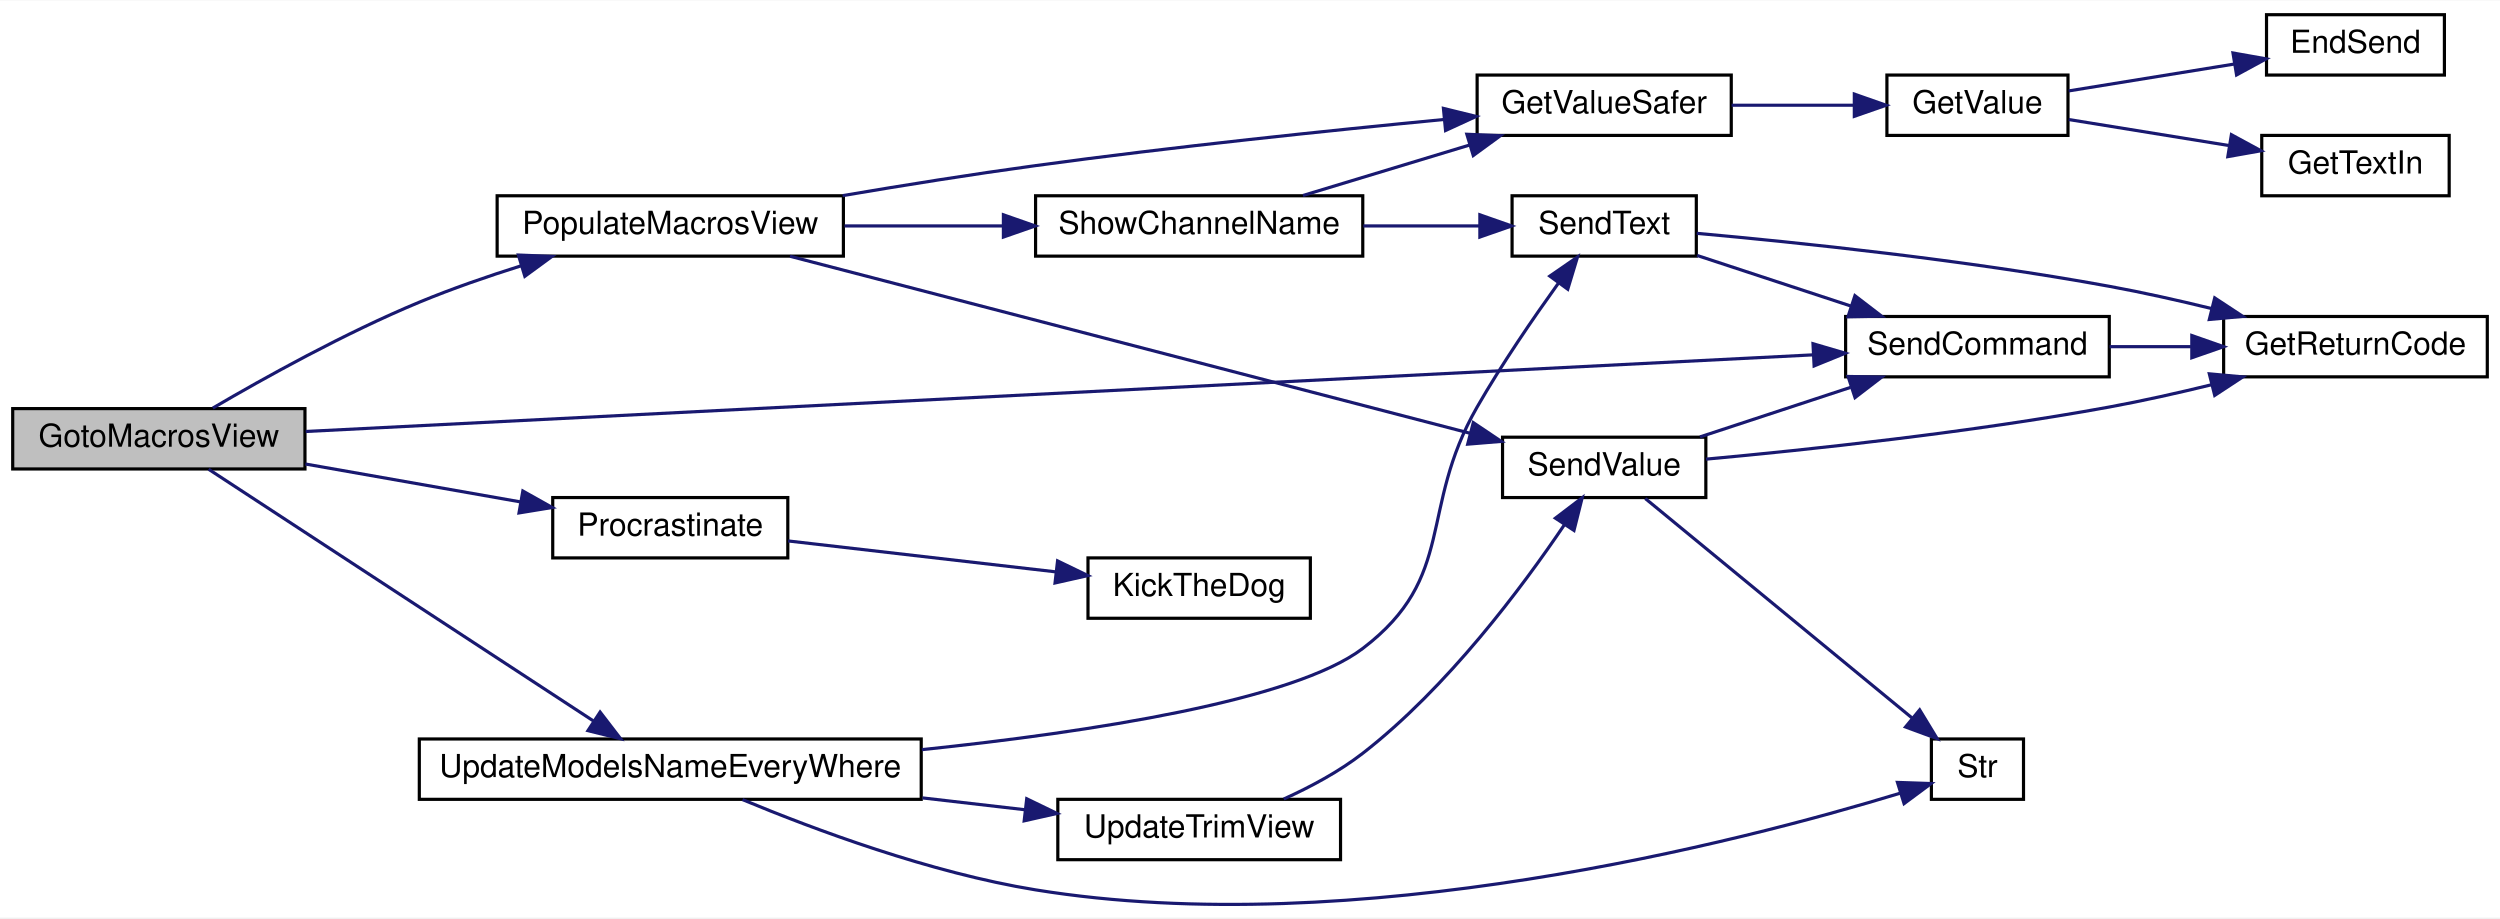
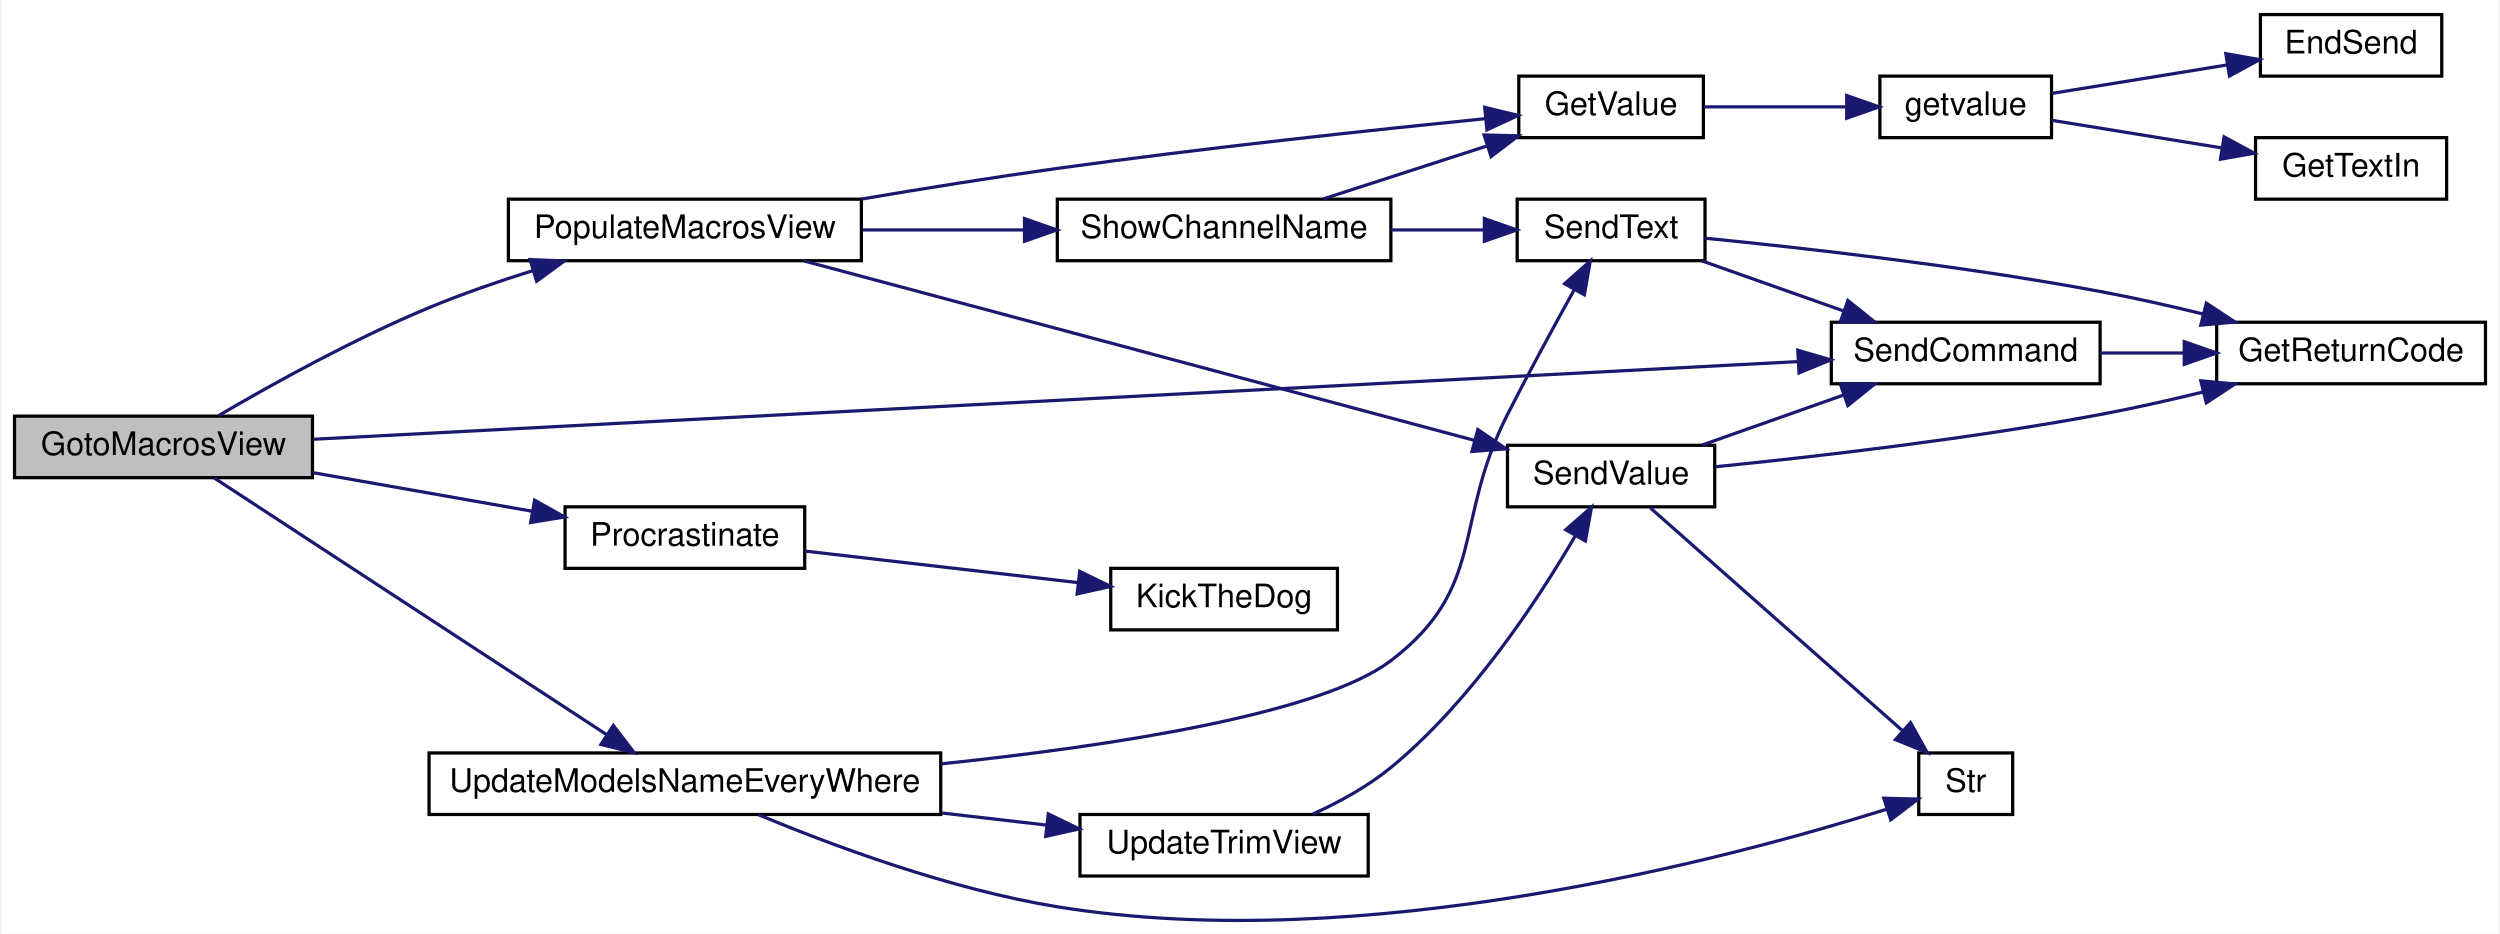
- <svg xmlns="http://www.w3.org/2000/svg" xmlns:xlink="http://www.w3.org/1999/xlink" width="787pt" height="289pt" viewBox="0.00 0.00 787.00 288.74">
-   <g id="graph0" class="graph" transform="scale(1 1) rotate(0) translate(4 284.74)">
-     <polygon fill="white" stroke="transparent" points="-4,4 -4,-284.74 783,-284.74 783,4 -4,4" />
+ <svg xmlns="http://www.w3.org/2000/svg" xmlns:xlink="http://www.w3.org/1999/xlink" width="771pt" height="288pt" viewBox="0.00 0.00 771.00 288.36">
+   <g id="graph0" class="graph" transform="scale(1 1) rotate(0) translate(4 284.36)">
+     <polygon fill="white" stroke="transparent" points="-4,4 -4,-284.36 767,-284.36 767,4 -4,4" />
    <g id="node1" class="node">
      <g id="a_node1">
        <a xlink:title=" ">
-           <polygon fill="#bfbfbf" stroke="black" points="0,-137.24 0,-156.24 92,-156.24 92,-137.24 0,-137.24" />
-           <text text-anchor="middle" x="46" y="-144.24" font-family="Helvetica,sans-Serif" font-size="10.00">GotoMacrosView</text>
+           <polygon fill="#bfbfbf" stroke="black" points="0,-136.86 0,-155.86 92,-155.86 92,-136.86 0,-136.86" />
+           <text text-anchor="middle" x="46" y="-143.86" font-family="Helvetica,sans-Serif" font-size="10.00">GotoMacrosView</text>
        </a>
      </g>
    </g>
    <g id="node2" class="node">
      <g id="a_node2">
        <a xlink:href="_transmitter_code_2src_2main_8cpp.html#a58fe79634784085398cb1f382f6bf57d" target="_top" xlink:title=" ">
-           <polygon fill="white" stroke="black" points="152.5,-204.24 152.5,-223.24 261.5,-223.24 261.5,-204.24 152.5,-204.24" />
-           <text text-anchor="middle" x="207" y="-211.24" font-family="Helvetica,sans-Serif" font-size="10.00">PopulateMacrosView</text>
+           <polygon fill="white" stroke="black" points="152.5,-203.86 152.5,-222.86 261.5,-222.86 261.5,-203.86 152.5,-203.86" />
+           <text text-anchor="middle" x="207" y="-210.86" font-family="Helvetica,sans-Serif" font-size="10.00">PopulateMacrosView</text>
        </a>
      </g>
    </g>
    <g id="edge1" class="edge">
-       <path fill="none" stroke="midnightblue" d="M63,-156.41C79.03,-165.81 104.62,-180.04 128,-189.74 138.22,-193.98 149.46,-197.87 160.15,-201.23" />
-       <polygon fill="midnightblue" stroke="midnightblue" points="159.19,-204.59 169.77,-204.15 161.22,-197.89 159.19,-204.59" />
+       <path fill="none" stroke="midnightblue" d="M63,-156.02C79.03,-165.42 104.62,-179.66 128,-189.36 138.22,-193.6 149.46,-197.49 160.15,-200.84" />
+       <polygon fill="midnightblue" stroke="midnightblue" points="159.19,-204.2 169.77,-203.77 161.22,-197.51 159.19,-204.2" />
    </g>
    <g id="node9" class="node">
      <g id="a_node9">
        <a xlink:href="_transmitter_code_2src_2main_8cpp.html#aecac2f0c289f02ef3c92b85be82eacac" target="_top" xlink:title=" ">
-           <polygon fill="white" stroke="black" points="577,-166.24 577,-185.24 660,-185.24 660,-166.24 577,-166.24" />
-           <text text-anchor="middle" x="618.5" y="-173.24" font-family="Helvetica,sans-Serif" font-size="10.00">SendCommand</text>
+           <polygon fill="white" stroke="black" points="561,-165.86 561,-184.86 644,-184.86 644,-165.86 561,-165.86" />
+           <text text-anchor="middle" x="602.5" y="-172.86" font-family="Helvetica,sans-Serif" font-size="10.00">SendCommand</text>
        </a>
      </g>
    </g>
    <g id="edge18" class="edge">
-       <path fill="none" stroke="midnightblue" d="M92.24,-149.04C197.18,-154.38 456.55,-167.56 566.71,-173.16" />
-       <polygon fill="midnightblue" stroke="midnightblue" points="566.73,-176.67 576.89,-173.68 567.08,-169.68 566.73,-176.67" />
+       <path fill="none" stroke="midnightblue" d="M92.38,-148.73C194.76,-154.09 443.12,-167.08 550.57,-172.7" />
+       <polygon fill="midnightblue" stroke="midnightblue" points="550.65,-176.21 560.82,-173.23 551.02,-169.22 550.65,-176.21" />
    </g>
    <g id="node13" class="node">
      <g id="a_node13">
        <a xlink:href="_radio_functions_8cpp.html#a760609a682300dfe6bfaac737fd4d5eb" target="_top" xlink:title=" ">
-           <polygon fill="white" stroke="black" points="170,-109.24 170,-128.24 244,-128.24 244,-109.24 170,-109.24" />
-           <text text-anchor="middle" x="207" y="-116.24" font-family="Helvetica,sans-Serif" font-size="10.00">Procrastinate</text>
+           <polygon fill="white" stroke="black" points="170,-108.86 170,-127.86 244,-127.86 244,-108.86 170,-108.86" />
+           <text text-anchor="middle" x="207" y="-115.86" font-family="Helvetica,sans-Serif" font-size="10.00">Procrastinate</text>
        </a>
      </g>
    </g>
    <g id="edge16" class="edge">
-       <path fill="none" stroke="midnightblue" d="M92.14,-138.8C113.28,-135.07 138.44,-130.64 159.73,-126.89" />
-       <polygon fill="midnightblue" stroke="midnightblue" points="160.59,-130.3 169.83,-125.11 159.38,-123.4 160.59,-130.3" />
+       <path fill="none" stroke="midnightblue" d="M92.14,-138.41C113.28,-134.69 138.44,-130.26 159.73,-126.51" />
+       <polygon fill="midnightblue" stroke="midnightblue" points="160.59,-129.91 169.83,-124.73 159.38,-123.02 160.59,-129.91" />
    </g>
    <g id="node15" class="node">
      <g id="a_node15">
        <a xlink:href="_transmitter_code_2src_2main_8cpp.html#a9e1de754e1d2d483fb15957f70cf0488" target="_top" xlink:title=" ">
-           <polygon fill="white" stroke="black" points="128,-33.24 128,-52.24 286,-52.24 286,-33.24 128,-33.24" />
-           <text text-anchor="middle" x="207" y="-40.24" font-family="Helvetica,sans-Serif" font-size="10.00">UpdateModelsNameEveryWhere</text>
+           <polygon fill="white" stroke="black" points="128,-32.86 128,-51.86 286,-51.86 286,-32.86 128,-32.86" />
+           <text text-anchor="middle" x="207" y="-39.86" font-family="Helvetica,sans-Serif" font-size="10.00">UpdateModelsNameEveryWhere</text>
        </a>
      </g>
    </g>
    <g id="edge19" class="edge">
-       <path fill="none" stroke="midnightblue" d="M61.67,-137.15C89.36,-119.04 149.51,-79.7 182.75,-57.95" />
-       <polygon fill="midnightblue" stroke="midnightblue" points="184.91,-60.72 191.36,-52.32 181.08,-54.86 184.91,-60.72" />
+       <path fill="none" stroke="midnightblue" d="M61.67,-136.76C89.36,-118.65 149.51,-79.31 182.75,-57.57" />
+       <polygon fill="midnightblue" stroke="midnightblue" points="184.91,-60.34 191.36,-51.93 181.08,-54.48 184.91,-60.34" />
    </g>
    <g id="node3" class="node">
      <g id="a_node3">
-         <a xlink:href="_transmitter_code_2src_2main_8cpp.html#aa96e947f56247db8901e81f09147ddf2" target="_top" xlink:title=" ">
-           <polygon fill="white" stroke="black" points="461,-242.24 461,-261.24 541,-261.24 541,-242.24 461,-242.24" />
-           <text text-anchor="middle" x="501" y="-249.24" font-family="Helvetica,sans-Serif" font-size="10.00">GetValueSafer</text>
+         <a xlink:href="_transmitter_code_2src_2main_8cpp.html#a6e4fac4e296c09388b8b56353402d67a" target="_top" xlink:title=" ">
+           <polygon fill="white" stroke="black" points="464.5,-241.86 464.5,-260.86 521.5,-260.86 521.5,-241.86 464.5,-241.86" />
+           <text text-anchor="middle" x="493" y="-248.86" font-family="Helvetica,sans-Serif" font-size="10.00">GetValue</text>
        </a>
      </g>
    </g>
    <g id="edge2" class="edge">
-       <path fill="none" stroke="midnightblue" d="M261.26,-223.29C280.38,-226.54 302.12,-230.03 322,-232.74 365.3,-238.66 414.74,-243.81 450.51,-247.25" />
-       <polygon fill="midnightblue" stroke="midnightblue" points="450.39,-250.75 460.68,-248.22 451.06,-243.79 450.39,-250.75" />
+       <path fill="none" stroke="midnightblue" d="M261.55,-222.9C280.6,-226.13 302.23,-229.61 322,-232.36 367.32,-238.66 419.66,-244.26 454.16,-247.72" />
+       <polygon fill="midnightblue" stroke="midnightblue" points="453.97,-251.22 464.26,-248.72 454.66,-244.25 453.97,-251.22" />
    </g>
    <g id="node7" class="node">
      <g id="a_node7">
        <a xlink:href="_transmitter_code_2src_2main_8cpp.html#a1e20efc1e419b252b50d36f9924503fc" target="_top" xlink:title=" ">
-           <polygon fill="white" stroke="black" points="469,-128.24 469,-147.24 533,-147.24 533,-128.24 469,-128.24" />
-           <text text-anchor="middle" x="501" y="-135.24" font-family="Helvetica,sans-Serif" font-size="10.00">SendValue</text>
+           <polygon fill="white" stroke="black" points="461,-127.86 461,-146.86 525,-146.86 525,-127.86 461,-127.86" />
+           <text text-anchor="middle" x="493" y="-134.86" font-family="Helvetica,sans-Serif" font-size="10.00">SendValue</text>
        </a>
      </g>
    </g>
    <g id="edge6" class="edge">
-       <path fill="none" stroke="midnightblue" d="M244.69,-204.2C299.31,-189.98 401.69,-163.33 458.81,-148.47" />
-       <polygon fill="midnightblue" stroke="midnightblue" points="459.79,-151.83 468.59,-145.92 458.03,-145.05 459.79,-151.83" />
+       <path fill="none" stroke="midnightblue" d="M243.68,-203.81C296.41,-189.7 394.92,-163.34 450.7,-148.41" />
+       <polygon fill="midnightblue" stroke="midnightblue" points="451.85,-151.73 460.6,-145.76 450.04,-144.97 451.85,-151.73" />
    </g>
    <g id="node11" class="node">
      <g id="a_node11">
        <a xlink:href="_transmitter_code_2src_2main_8cpp.html#a4d8497742bcb615831e3b52c5d463cde" target="_top" xlink:title=" ">
-           <polygon fill="white" stroke="black" points="322,-204.24 322,-223.24 425,-223.24 425,-204.24 322,-204.24" />
-           <text text-anchor="middle" x="373.5" y="-211.24" font-family="Helvetica,sans-Serif" font-size="10.00">ShowChannelName</text>
+           <polygon fill="white" stroke="black" points="322,-203.86 322,-222.86 425,-222.86 425,-203.86 322,-203.86" />
+           <text text-anchor="middle" x="373.5" y="-210.86" font-family="Helvetica,sans-Serif" font-size="10.00">ShowChannelName</text>
        </a>
      </g>
    </g>
    <g id="edge11" class="edge">
-       <path fill="none" stroke="midnightblue" d="M261.86,-213.74C277.85,-213.74 295.46,-213.74 311.85,-213.74" />
-       <polygon fill="midnightblue" stroke="midnightblue" points="311.87,-217.25 321.87,-213.74 311.87,-210.25 311.87,-217.25" />
+       <path fill="none" stroke="midnightblue" d="M261.86,-213.36C277.85,-213.36 295.46,-213.36 311.85,-213.36" />
+       <polygon fill="midnightblue" stroke="midnightblue" points="311.87,-216.86 321.87,-213.36 311.87,-209.86 311.87,-216.86" />
    </g>
    <g id="node4" class="node">
      <g id="a_node4">
-         <a xlink:href="_transmitter_code_2src_2main_8cpp.html#a6e4fac4e296c09388b8b56353402d67a" target="_top" xlink:title=" ">
-           <polygon fill="white" stroke="black" points="590,-242.24 590,-261.24 647,-261.24 647,-242.24 590,-242.24" />
-           <text text-anchor="middle" x="618.5" y="-249.24" font-family="Helvetica,sans-Serif" font-size="10.00">GetValue</text>
+         <a xlink:href="_transmitter_code_2src_2main_8cpp.html#aff6fa8906188d3249b01bf59de47df2f" target="_top" xlink:title=" ">
+           <polygon fill="white" stroke="black" points="576,-241.86 576,-260.86 629,-260.86 629,-241.86 576,-241.86" />
+           <text text-anchor="middle" x="602.5" y="-248.86" font-family="Helvetica,sans-Serif" font-size="10.00">getvalue</text>
        </a>
      </g>
    </g>
    <g id="edge3" class="edge">
-       <path fill="none" stroke="midnightblue" d="M541.1,-251.74C553.58,-251.74 567.35,-251.74 579.73,-251.74" />
-       <polygon fill="midnightblue" stroke="midnightblue" points="579.74,-255.25 589.74,-251.74 579.74,-248.25 579.74,-255.25" />
+       <path fill="none" stroke="midnightblue" d="M521.68,-251.36C535.1,-251.36 551.37,-251.36 565.72,-251.36" />
+       <polygon fill="midnightblue" stroke="midnightblue" points="565.76,-254.86 575.76,-251.36 565.76,-247.86 565.76,-254.86" />
    </g>
    <g id="node5" class="node">
      <g id="a_node5">
        <a xlink:href="_transmitter_code_2src_2main_8cpp.html#ad7b8aa834c87265667a5687b1787a1cc" target="_top" xlink:title=" ">
-           <polygon fill="white" stroke="black" points="709.5,-261.24 709.5,-280.24 765.5,-280.24 765.5,-261.24 709.5,-261.24" />
-           <text text-anchor="middle" x="737.5" y="-268.24" font-family="Helvetica,sans-Serif" font-size="10.00">EndSend</text>
+           <polygon fill="white" stroke="black" points="693.5,-260.86 693.5,-279.86 749.5,-279.86 749.5,-260.86 693.5,-260.86" />
+           <text text-anchor="middle" x="721.5" y="-267.86" font-family="Helvetica,sans-Serif" font-size="10.00">EndSend</text>
        </a>
      </g>
    </g>
    <g id="edge4" class="edge">
-       <path fill="none" stroke="midnightblue" d="M647.23,-256.25C662.78,-258.77 682.4,-261.96 699.28,-264.7" />
-       <polygon fill="midnightblue" stroke="midnightblue" points="698.94,-268.19 709.38,-266.34 700.07,-261.28 698.94,-268.19" />
+       <path fill="none" stroke="midnightblue" d="M629.18,-255.53C645.03,-258.11 665.65,-261.45 683.28,-264.32" />
+       <polygon fill="midnightblue" stroke="midnightblue" points="682.82,-267.79 693.25,-265.94 683.94,-260.88 682.82,-267.79" />
    </g>
    <g id="node6" class="node">
      <g id="a_node6">
        <a xlink:href="_transmitter_code_2src_2main_8cpp.html#a6fe457db5d6bc71ccb447dee824abf6a" target="_top" xlink:title=" ">
-           <polygon fill="white" stroke="black" points="708,-223.24 708,-242.24 767,-242.24 767,-223.24 708,-223.24" />
-           <text text-anchor="middle" x="737.5" y="-230.24" font-family="Helvetica,sans-Serif" font-size="10.00">GetTextIn</text>
+           <polygon fill="white" stroke="black" points="692,-222.86 692,-241.86 751,-241.86 751,-222.86 692,-222.86" />
+           <text text-anchor="middle" x="721.5" y="-229.86" font-family="Helvetica,sans-Serif" font-size="10.00">GetTextIn</text>
        </a>
      </g>
    </g>
    <g id="edge5" class="edge">
-       <path fill="none" stroke="midnightblue" d="M647.23,-247.24C662.34,-244.79 681.27,-241.71 697.82,-239.03" />
-       <polygon fill="midnightblue" stroke="midnightblue" points="698.44,-242.47 707.75,-237.41 697.32,-235.56 698.44,-242.47" />
+       <path fill="none" stroke="midnightblue" d="M629.18,-247.19C644.44,-244.71 664.11,-241.52 681.28,-238.73" />
+       <polygon fill="midnightblue" stroke="midnightblue" points="682.28,-242.11 691.59,-237.05 681.16,-235.2 682.28,-242.11" />
    </g>
    <g id="node8" class="node">
      <g id="a_node8">
        <a xlink:href="_transmitter_code_2src_2main_8cpp.html#a43937dd3d9c795271fd9c3eb3c6b6410" target="_top" xlink:title=" ">
-           <polygon fill="white" stroke="black" points="696,-166.24 696,-185.24 779,-185.24 779,-166.24 696,-166.24" />
-           <text text-anchor="middle" x="737.5" y="-173.24" font-family="Helvetica,sans-Serif" font-size="10.00">GetReturnCode</text>
+           <polygon fill="white" stroke="black" points="680,-165.86 680,-184.86 763,-184.86 763,-165.86 680,-165.86" />
+           <text text-anchor="middle" x="721.5" y="-172.86" font-family="Helvetica,sans-Serif" font-size="10.00">GetReturnCode</text>
        </a>
      </g>
    </g>
    <g id="edge7" class="edge">
-       <path fill="none" stroke="midnightblue" d="M533.05,-140.33C565.04,-143.27 616.25,-148.71 660,-156.74 670.51,-158.67 681.72,-161.19 692.23,-163.76" />
-       <polygon fill="midnightblue" stroke="midnightblue" points="691.49,-167.19 702.04,-166.22 693.19,-160.4 691.49,-167.19" />
+       <path fill="none" stroke="midnightblue" d="M525.19,-140.23C555.65,-143.29 603.23,-148.74 644,-156.36 654.4,-158.3 665.49,-160.8 675.91,-163.35" />
+       <polygon fill="midnightblue" stroke="midnightblue" points="675.1,-166.76 685.65,-165.79 676.8,-159.97 675.1,-166.76" />
    </g>
    <g id="edge8" class="edge">
-       <path fill="none" stroke="midnightblue" d="M531.15,-147.33C545.51,-152.06 563.03,-157.82 578.53,-162.92" />
-       <polygon fill="midnightblue" stroke="midnightblue" points="577.77,-166.36 588.36,-166.16 579.96,-159.71 577.77,-166.36" />
+       <path fill="none" stroke="midnightblue" d="M521.13,-146.95C534.37,-151.63 550.49,-157.33 564.81,-162.39" />
+       <polygon fill="midnightblue" stroke="midnightblue" points="563.79,-165.74 574.38,-165.77 566.12,-159.14 563.79,-165.74" />
    </g>
    <g id="node10" class="node">
      <g id="a_node10">
        <a xlink:href="_transmitter_code_2src_2main_8cpp.html#a590a9174319918d7e3d7baca323fcf26" target="_top" xlink:title=" ">
-           <polygon fill="white" stroke="black" points="604,-33.24 604,-52.24 633,-52.24 633,-33.24 604,-33.24" />
-           <text text-anchor="middle" x="618.5" y="-40.24" font-family="Helvetica,sans-Serif" font-size="10.00">Str</text>
+           <polygon fill="white" stroke="black" points="588,-32.86 588,-51.86 617,-51.86 617,-32.86 588,-32.86" />
+           <text text-anchor="middle" x="602.5" y="-39.86" font-family="Helvetica,sans-Serif" font-size="10.00">Str</text>
        </a>
      </g>
    </g>
    <g id="edge10" class="edge">
-       <path fill="none" stroke="midnightblue" d="M513.93,-127.94C533.83,-111.57 573.99,-78.53 598.04,-58.75" />
-       <polygon fill="midnightblue" stroke="midnightblue" points="600.31,-61.41 605.81,-52.36 595.86,-56.01 600.31,-61.41" />
+       <path fill="none" stroke="midnightblue" d="M505.1,-127.55C523.54,-111.25 560.68,-78.43 583.09,-58.63" />
+       <polygon fill="midnightblue" stroke="midnightblue" points="585.45,-61.22 590.62,-51.97 580.81,-55.97 585.45,-61.22" />
    </g>
    <g id="edge9" class="edge">
-       <path fill="none" stroke="midnightblue" d="M660.09,-175.74C668.35,-175.74 677.14,-175.74 685.7,-175.74" />
-       <polygon fill="midnightblue" stroke="midnightblue" points="685.98,-179.25 695.98,-175.74 685.98,-172.25 685.98,-179.25" />
+       <path fill="none" stroke="midnightblue" d="M644.09,-175.36C652.35,-175.36 661.14,-175.36 669.7,-175.36" />
+       <polygon fill="midnightblue" stroke="midnightblue" points="669.98,-178.86 679.98,-175.36 669.98,-171.86 669.98,-178.86" />
    </g>
    <g id="edge12" class="edge">
-       <path fill="none" stroke="midnightblue" d="M406.17,-223.33C422.07,-228.15 441.54,-234.04 458.61,-239.21" />
-       <polygon fill="midnightblue" stroke="midnightblue" points="457.76,-242.61 468.34,-242.16 459.78,-235.91 457.76,-242.61" />
+       <path fill="none" stroke="midnightblue" d="M404.15,-222.95C419.46,-227.9 438.31,-234 454.61,-239.27" />
+       <polygon fill="midnightblue" stroke="midnightblue" points="453.79,-242.68 464.38,-242.43 455.94,-236.02 453.79,-242.68" />
    </g>
    <g id="node12" class="node">
      <g id="a_node12">
        <a xlink:href="_transmitter_code_2src_2main_8cpp.html#afe513398f72d5e48f691830a1ef6eb42" target="_top" xlink:title=" ">
-           <polygon fill="white" stroke="black" points="472,-204.24 472,-223.24 530,-223.24 530,-204.24 472,-204.24" />
-           <text text-anchor="middle" x="501" y="-211.24" font-family="Helvetica,sans-Serif" font-size="10.00">SendText</text>
+           <polygon fill="white" stroke="black" points="464,-203.86 464,-222.86 522,-222.86 522,-203.86 464,-203.86" />
+           <text text-anchor="middle" x="493" y="-210.86" font-family="Helvetica,sans-Serif" font-size="10.00">SendText</text>
        </a>
      </g>
    </g>
    <g id="edge13" class="edge">
-       <path fill="none" stroke="midnightblue" d="M425.18,-213.74C437.37,-213.74 450.19,-213.74 461.71,-213.74" />
-       <polygon fill="midnightblue" stroke="midnightblue" points="461.86,-217.25 471.86,-213.74 461.86,-210.25 461.86,-217.25" />
+       <path fill="none" stroke="midnightblue" d="M425.01,-213.36C434.68,-213.36 444.66,-213.36 453.86,-213.36" />
+       <polygon fill="midnightblue" stroke="midnightblue" points="453.87,-216.86 463.87,-213.36 453.87,-209.86 453.87,-216.86" />
    </g>
    <g id="edge14" class="edge">
-       <path fill="none" stroke="midnightblue" d="M530.13,-211.42C561.85,-208.56 614.89,-203.03 660,-194.74 670.51,-192.82 681.72,-190.3 692.23,-187.73" />
-       <polygon fill="midnightblue" stroke="midnightblue" points="693.19,-191.09 702.04,-185.27 691.49,-184.3 693.19,-191.09" />
+       <path fill="none" stroke="midnightblue" d="M522.07,-210.8C552.33,-207.81 601.81,-202.24 644,-194.36 654.4,-192.42 665.49,-189.92 675.91,-187.37" />
+       <polygon fill="midnightblue" stroke="midnightblue" points="676.8,-190.76 685.65,-184.93 675.1,-183.96 676.8,-190.76" />
    </g>
    <g id="edge15" class="edge">
-       <path fill="none" stroke="midnightblue" d="M530.25,-204.45C544.86,-199.65 562.89,-193.71 578.77,-188.49" />
-       <polygon fill="midnightblue" stroke="midnightblue" points="579.93,-191.79 588.33,-185.34 577.74,-185.14 579.93,-191.79" />
+       <path fill="none" stroke="midnightblue" d="M521.13,-203.77C534.37,-199.09 550.49,-193.39 564.81,-188.33" />
+       <polygon fill="midnightblue" stroke="midnightblue" points="566.12,-191.58 574.38,-184.95 563.79,-184.98 566.12,-191.58" />
    </g>
    <g id="node14" class="node">
      <g id="a_node14">
        <a xlink:href="_transmitter_code_2src_2main_8cpp.html#ada95a00a341e4a80176eda743a94ab2e" target="_top" xlink:title=" ">
-           <polygon fill="white" stroke="black" points="338.5,-90.24 338.5,-109.24 408.5,-109.24 408.5,-90.24 338.5,-90.24" />
-           <text text-anchor="middle" x="373.5" y="-97.24" font-family="Helvetica,sans-Serif" font-size="10.00">KickTheDog</text>
+           <polygon fill="white" stroke="black" points="338.5,-89.86 338.5,-108.86 408.5,-108.86 408.5,-89.86 338.5,-89.86" />
+           <text text-anchor="middle" x="373.5" y="-96.86" font-family="Helvetica,sans-Serif" font-size="10.00">KickTheDog</text>
        </a>
      </g>
    </g>
    <g id="edge17" class="edge">
-       <path fill="none" stroke="midnightblue" d="M244.1,-114.58C268.9,-111.71 301.97,-107.89 328.34,-104.85" />
-       <polygon fill="midnightblue" stroke="midnightblue" points="328.92,-108.3 338.45,-103.68 328.12,-101.35 328.92,-108.3" />
+       <path fill="none" stroke="midnightblue" d="M244.1,-114.19C268.9,-111.33 301.97,-107.51 328.34,-104.46" />
+       <polygon fill="midnightblue" stroke="midnightblue" points="328.92,-107.92 338.45,-103.29 328.12,-100.96 328.92,-107.92" />
    </g>
    <g id="edge21" class="edge">
-       <path fill="none" stroke="midnightblue" d="M229.75,-33.15C252.3,-23.77 288.85,-10.13 322,-4.74 422.84,11.62 543.97,-19.89 594.06,-35.14" />
-       <polygon fill="midnightblue" stroke="midnightblue" points="593.32,-38.57 603.91,-38.21 595.4,-31.89 593.32,-38.57" />
+       <path fill="none" stroke="midnightblue" d="M229.75,-32.77C252.3,-23.38 288.85,-9.74 322,-4.36 416.6,10.99 529.9,-19.34 578.03,-34.47" />
+       <polygon fill="midnightblue" stroke="midnightblue" points="577.2,-37.88 587.79,-37.62 579.35,-31.22 577.2,-37.88" />
    </g>
    <g id="edge20" class="edge">
-       <path fill="none" stroke="midnightblue" d="M286.2,-48.88C339.22,-54.43 403.43,-64.32 425,-80.74 454.73,-103.39 442.39,-124.33 461,-156.74 468.74,-170.23 478.65,-184.68 486.54,-195.66" />
-       <polygon fill="midnightblue" stroke="midnightblue" points="483.88,-197.95 492.6,-203.96 489.53,-193.82 483.88,-197.95" />
+       <path fill="none" stroke="midnightblue" d="M286.2,-48.5C339.22,-54.05 403.43,-63.94 425,-80.36 454.73,-103.01 444.06,-123.04 461,-156.36 467.63,-169.41 475.52,-183.9 481.68,-195" />
+       <polygon fill="midnightblue" stroke="midnightblue" points="478.64,-196.74 486.57,-203.77 484.75,-193.33 478.64,-196.74" />
    </g>
    <g id="node16" class="node">
      <g id="a_node16">
        <a xlink:href="_transmitter_code_2src_2main_8cpp.html#ac78966debc2cdc13d8ca958ce3b20c78" target="_top" xlink:title=" ">
-           <polygon fill="white" stroke="black" points="329,-14.24 329,-33.24 418,-33.24 418,-14.24 329,-14.24" />
-           <text text-anchor="middle" x="373.5" y="-21.24" font-family="Helvetica,sans-Serif" font-size="10.00">UpdateTrimView</text>
+           <polygon fill="white" stroke="black" points="329,-13.86 329,-32.86 418,-32.86 418,-13.86 329,-13.86" />
+           <text text-anchor="middle" x="373.5" y="-20.86" font-family="Helvetica,sans-Serif" font-size="10.00">UpdateTrimView</text>
        </a>
      </g>
    </g>
    <g id="edge22" class="edge">
-       <path fill="none" stroke="midnightblue" d="M286.4,-33.69C297.32,-32.43 308.33,-31.16 318.67,-29.96" />
-       <polygon fill="midnightblue" stroke="midnightblue" points="319.21,-33.42 328.74,-28.8 318.41,-26.47 319.21,-33.42" />
+       <path fill="none" stroke="midnightblue" d="M286.4,-33.31C297.32,-32.04 308.33,-30.77 318.67,-29.58" />
+       <polygon fill="midnightblue" stroke="midnightblue" points="319.21,-33.04 328.74,-28.41 318.41,-26.09 319.21,-33.04" />
    </g>
    <g id="edge23" class="edge">
-       <path fill="none" stroke="midnightblue" d="M400.13,-33.34C408.51,-37.13 417.56,-41.97 425,-47.74 451.64,-68.41 475.22,-100.04 488.54,-119.78" />
-       <polygon fill="midnightblue" stroke="midnightblue" points="485.64,-121.75 494.07,-128.17 491.49,-117.89 485.64,-121.75" />
+       <path fill="none" stroke="midnightblue" d="M400.84,-32.96C409.08,-36.7 417.87,-41.51 425,-47.36 449.73,-67.66 470.31,-98.96 481.88,-118.79" />
+       <polygon fill="midnightblue" stroke="midnightblue" points="478.98,-120.77 486.95,-127.75 485.07,-117.32 478.98,-120.77" />
    </g>
  </g>
</svg>
